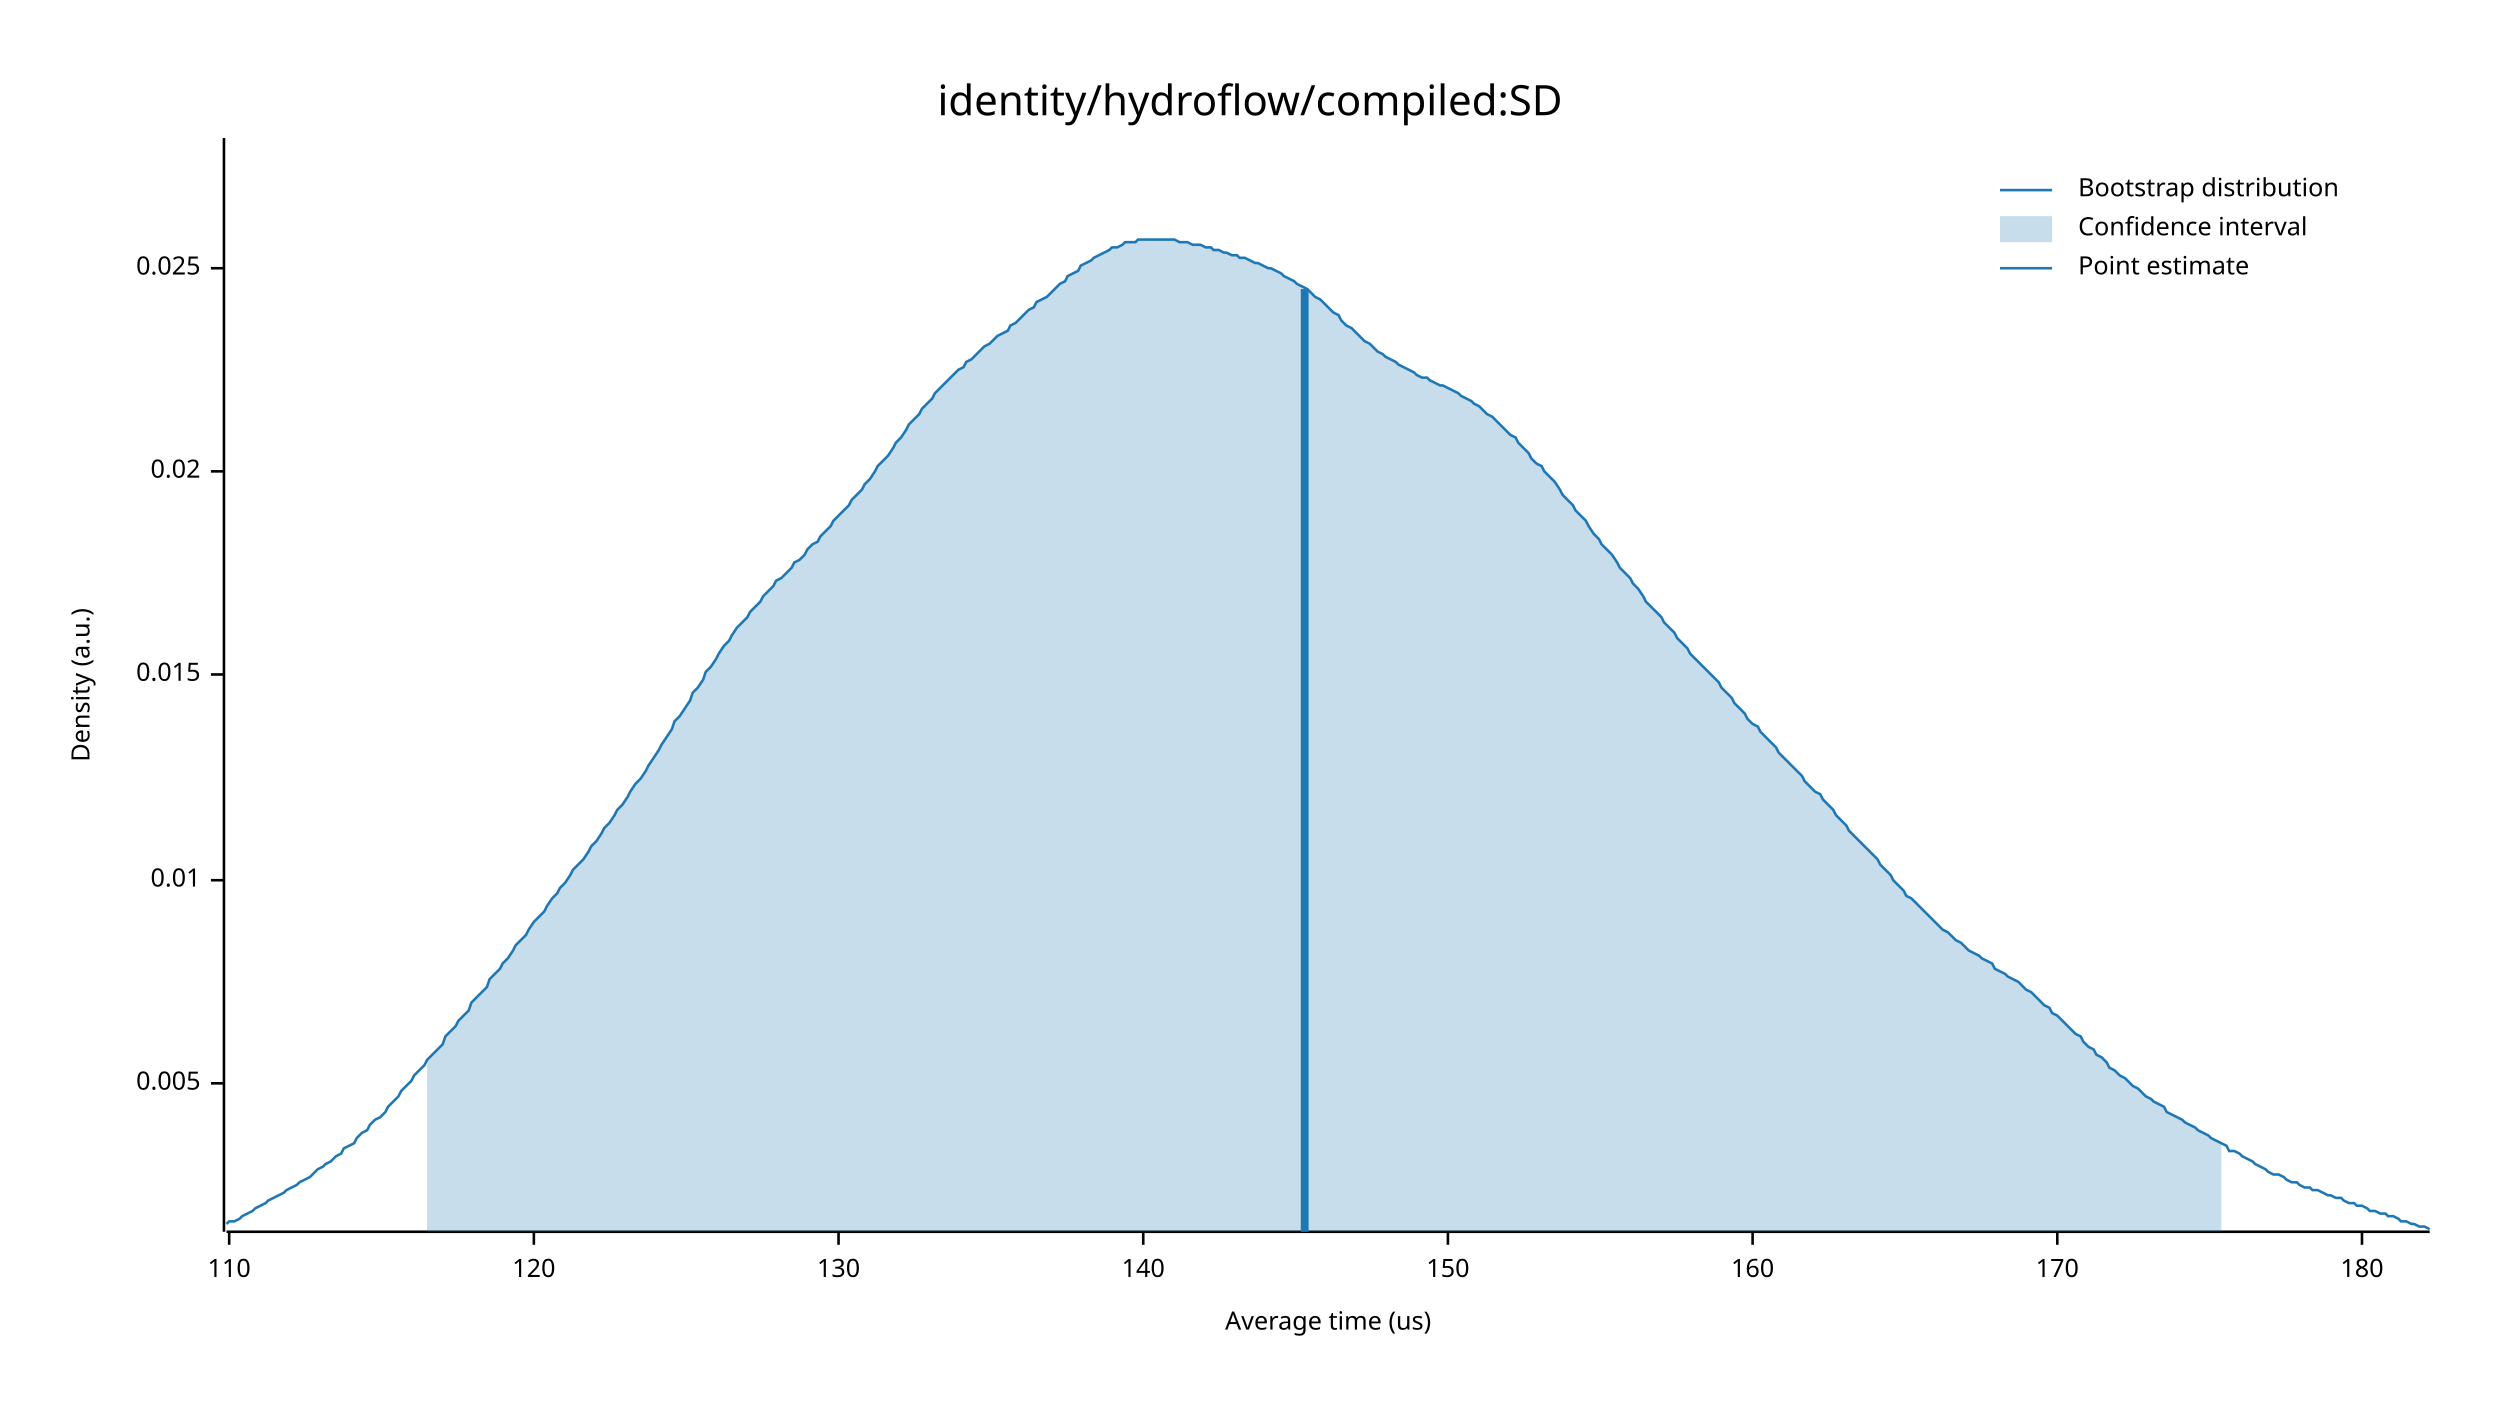
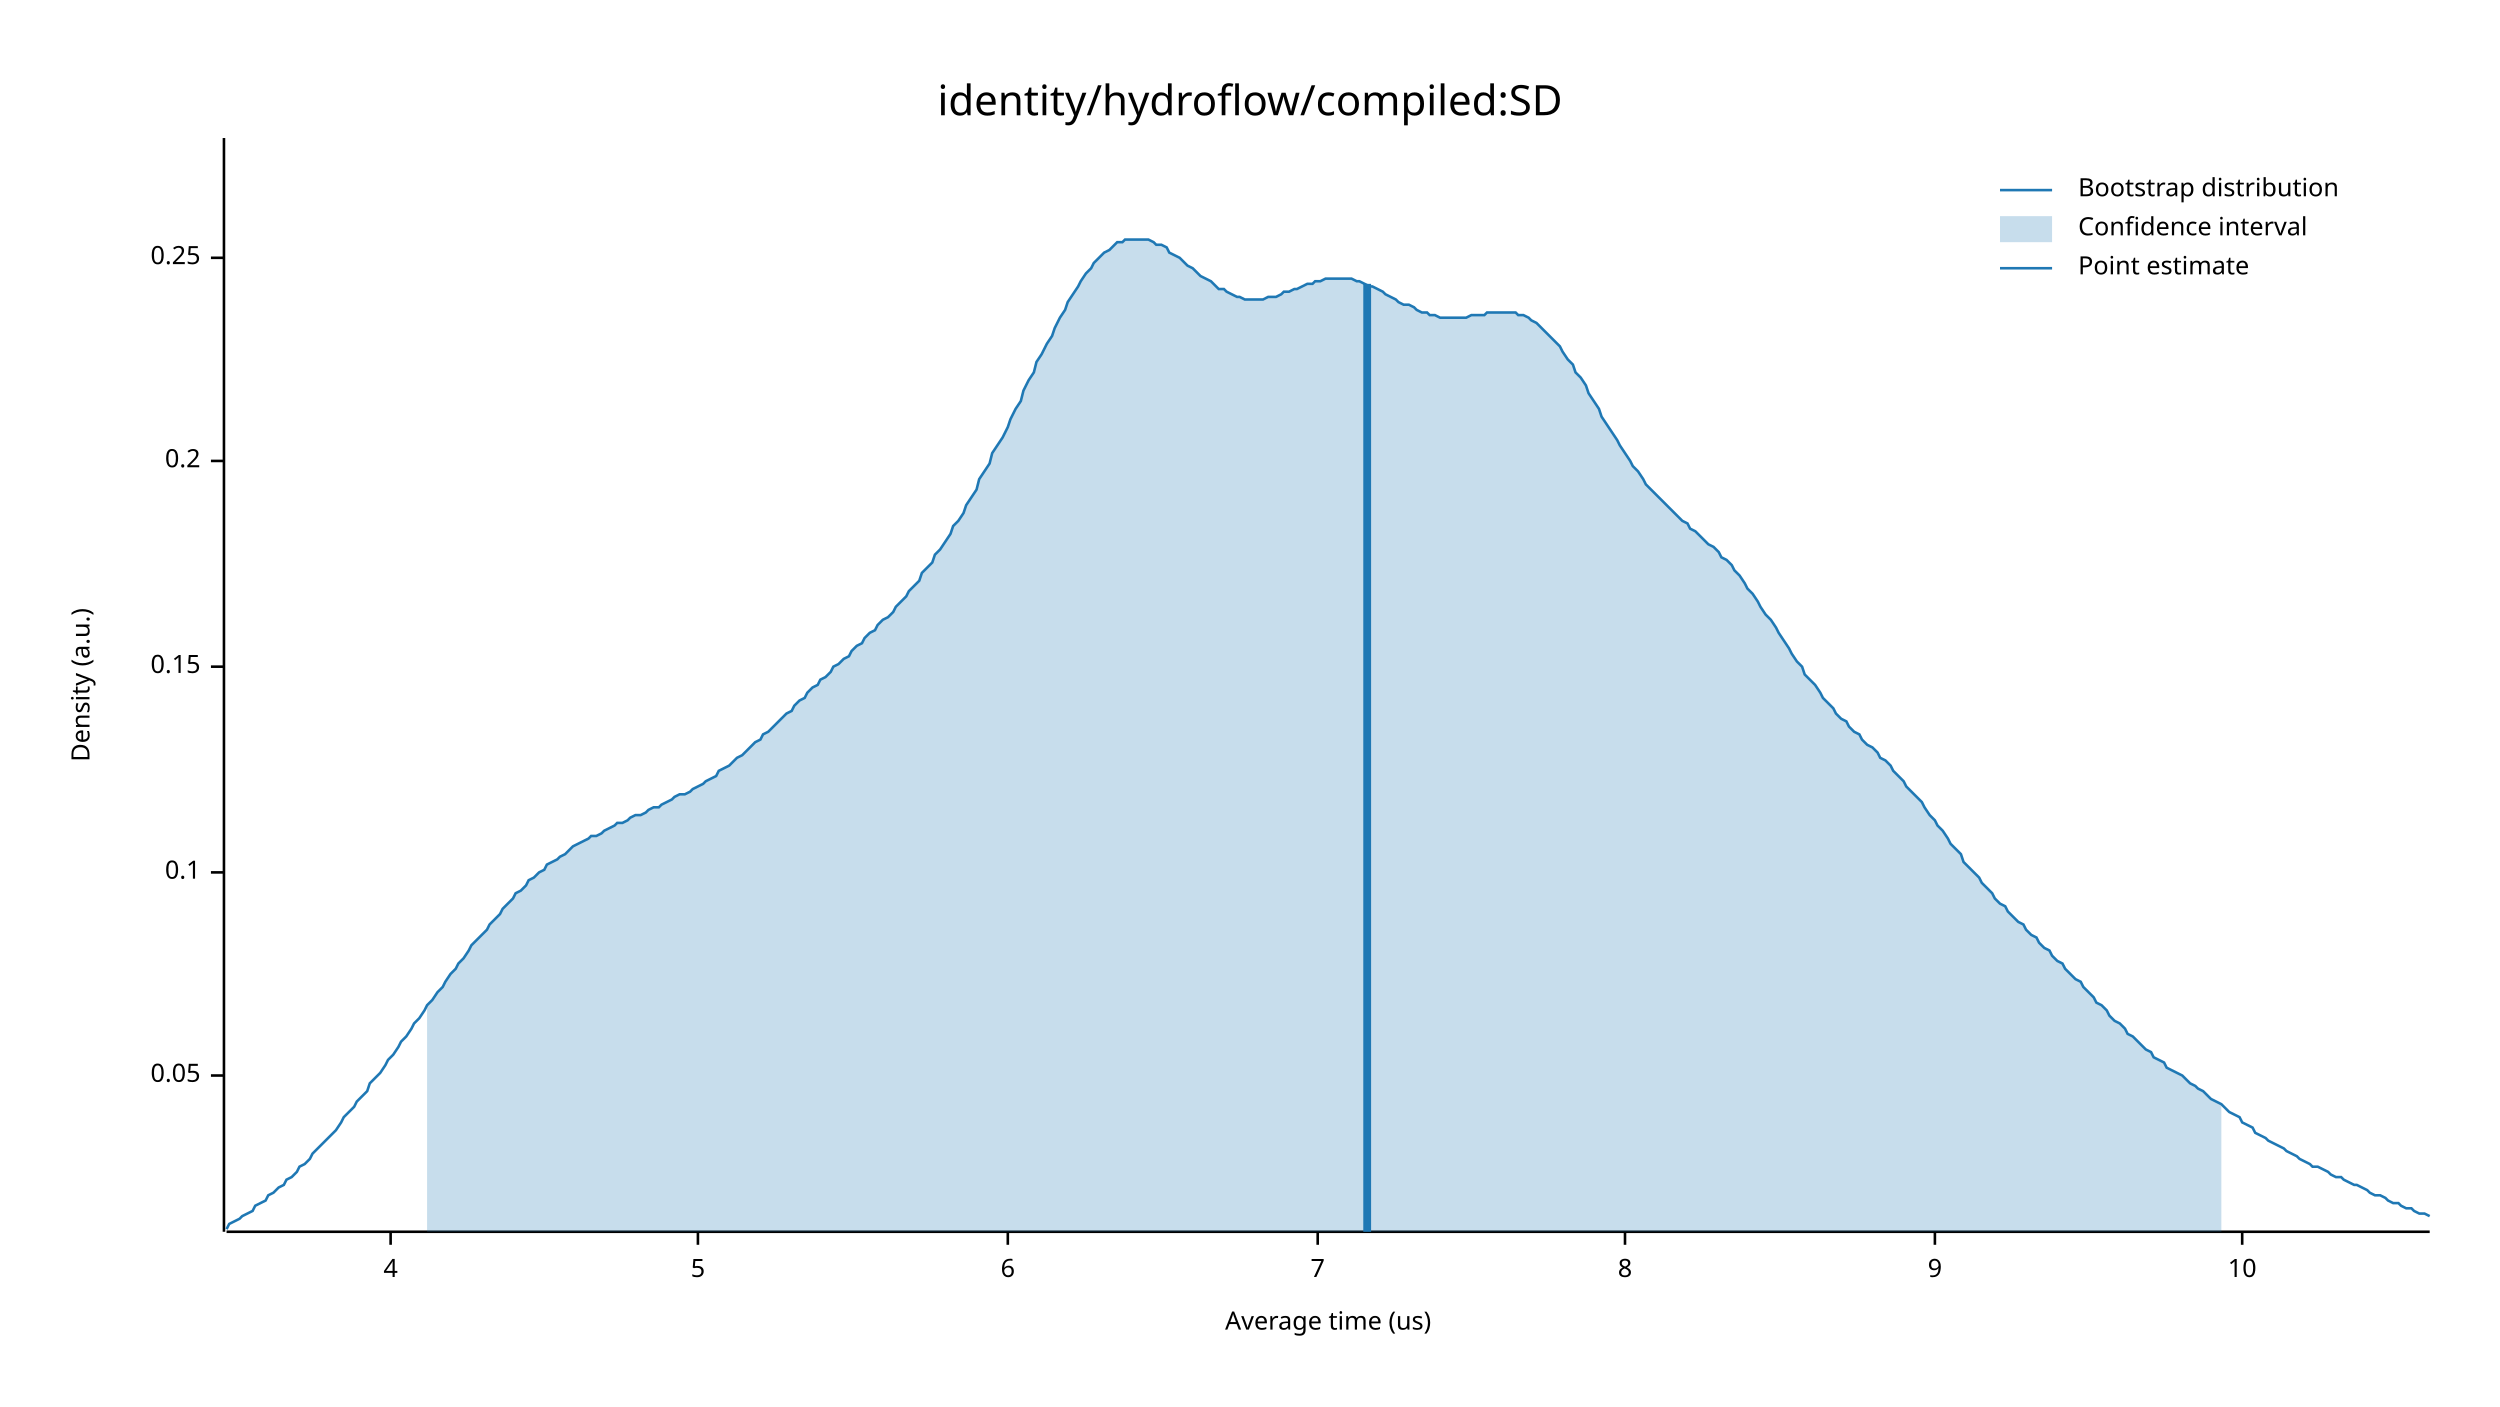
<svg xmlns="http://www.w3.org/2000/svg" width="960" height="540" viewBox="0 0 960 540">
  <text x="480" y="32" dy="0.76em" text-anchor="middle" font-family="sans-serif" font-size="16.129" opacity="1" fill="#000000">
identity/hydroflow/compiled:SD
</text>
  <text x="27" y="263" dy="0.76em" text-anchor="middle" font-family="sans-serif" font-size="9.677" opacity="1" fill="#000000" transform="rotate(270, 27, 263)">
Density (a.u.)
</text>
  <text x="510" y="513" dy="-0.5ex" text-anchor="middle" font-family="sans-serif" font-size="9.677" opacity="1" fill="#000000">
Average time (us)
</text>
  <polyline fill="none" opacity="1" stroke="#000000" stroke-width="1" points="86,53 86,473 " />
-   <text x="77" y="416" dy="0.5ex" text-anchor="end" font-family="sans-serif" font-size="9.677" opacity="1" fill="#000000">
- 0.005
+   <text x="77" y="413" dy="0.5ex" text-anchor="end" font-family="sans-serif" font-size="9.677" opacity="1" fill="#000000">
+ 0.05
</text>
-   <polyline fill="none" opacity="1" stroke="#000000" stroke-width="1" points="81,416 86,416 " />
-   <text x="77" y="338" dy="0.5ex" text-anchor="end" font-family="sans-serif" font-size="9.677" opacity="1" fill="#000000">
- 0.01
+   <polyline fill="none" opacity="1" stroke="#000000" stroke-width="1" points="81,413 86,413 " />
+   <text x="77" y="335" dy="0.5ex" text-anchor="end" font-family="sans-serif" font-size="9.677" opacity="1" fill="#000000">
+ 0.1
</text>
-   <polyline fill="none" opacity="1" stroke="#000000" stroke-width="1" points="81,338 86,338 " />
-   <text x="77" y="259" dy="0.5ex" text-anchor="end" font-family="sans-serif" font-size="9.677" opacity="1" fill="#000000">
- 0.015
+   <polyline fill="none" opacity="1" stroke="#000000" stroke-width="1" points="81,335 86,335 " />
+   <text x="77" y="256" dy="0.5ex" text-anchor="end" font-family="sans-serif" font-size="9.677" opacity="1" fill="#000000">
+ 0.15
</text>
-   <polyline fill="none" opacity="1" stroke="#000000" stroke-width="1" points="81,259 86,259 " />
-   <text x="77" y="181" dy="0.5ex" text-anchor="end" font-family="sans-serif" font-size="9.677" opacity="1" fill="#000000">
- 0.02
+   <polyline fill="none" opacity="1" stroke="#000000" stroke-width="1" points="81,256 86,256 " />
+   <text x="77" y="177" dy="0.5ex" text-anchor="end" font-family="sans-serif" font-size="9.677" opacity="1" fill="#000000">
+ 0.2
</text>
-   <polyline fill="none" opacity="1" stroke="#000000" stroke-width="1" points="81,181 86,181 " />
-   <text x="77" y="103" dy="0.5ex" text-anchor="end" font-family="sans-serif" font-size="9.677" opacity="1" fill="#000000">
- 0.025
+   <polyline fill="none" opacity="1" stroke="#000000" stroke-width="1" points="81,177 86,177 " />
+   <text x="77" y="99" dy="0.5ex" text-anchor="end" font-family="sans-serif" font-size="9.677" opacity="1" fill="#000000">
+ 0.25
</text>
-   <polyline fill="none" opacity="1" stroke="#000000" stroke-width="1" points="81,103 86,103 " />
+   <polyline fill="none" opacity="1" stroke="#000000" stroke-width="1" points="81,99 86,99 " />
  <polyline fill="none" opacity="1" stroke="#000000" stroke-width="1" points="87,473 933,473 " />
-   <text x="88" y="483" dy="0.76em" text-anchor="middle" font-family="sans-serif" font-size="9.677" opacity="1" fill="#000000">
- 110
+   <text x="150" y="483" dy="0.76em" text-anchor="middle" font-family="sans-serif" font-size="9.677" opacity="1" fill="#000000">
+ 4
</text>
-   <polyline fill="none" opacity="1" stroke="#000000" stroke-width="1" points="88,473 88,478 " />
-   <text x="205" y="483" dy="0.76em" text-anchor="middle" font-family="sans-serif" font-size="9.677" opacity="1" fill="#000000">
- 120
+   <polyline fill="none" opacity="1" stroke="#000000" stroke-width="1" points="150,473 150,478 " />
+   <text x="268" y="483" dy="0.76em" text-anchor="middle" font-family="sans-serif" font-size="9.677" opacity="1" fill="#000000">
+ 5
</text>
-   <polyline fill="none" opacity="1" stroke="#000000" stroke-width="1" points="205,473 205,478 " />
-   <text x="322" y="483" dy="0.76em" text-anchor="middle" font-family="sans-serif" font-size="9.677" opacity="1" fill="#000000">
- 130
+   <polyline fill="none" opacity="1" stroke="#000000" stroke-width="1" points="268,473 268,478 " />
+   <text x="387" y="483" dy="0.76em" text-anchor="middle" font-family="sans-serif" font-size="9.677" opacity="1" fill="#000000">
+ 6
</text>
-   <polyline fill="none" opacity="1" stroke="#000000" stroke-width="1" points="322,473 322,478 " />
-   <text x="439" y="483" dy="0.76em" text-anchor="middle" font-family="sans-serif" font-size="9.677" opacity="1" fill="#000000">
- 140
+   <polyline fill="none" opacity="1" stroke="#000000" stroke-width="1" points="387,473 387,478 " />
+   <text x="506" y="483" dy="0.76em" text-anchor="middle" font-family="sans-serif" font-size="9.677" opacity="1" fill="#000000">
+ 7
</text>
-   <polyline fill="none" opacity="1" stroke="#000000" stroke-width="1" points="439,473 439,478 " />
-   <text x="556" y="483" dy="0.76em" text-anchor="middle" font-family="sans-serif" font-size="9.677" opacity="1" fill="#000000">
- 150
+   <polyline fill="none" opacity="1" stroke="#000000" stroke-width="1" points="506,473 506,478 " />
+   <text x="624" y="483" dy="0.76em" text-anchor="middle" font-family="sans-serif" font-size="9.677" opacity="1" fill="#000000">
+ 8
</text>
-   <polyline fill="none" opacity="1" stroke="#000000" stroke-width="1" points="556,473 556,478 " />
-   <text x="673" y="483" dy="0.76em" text-anchor="middle" font-family="sans-serif" font-size="9.677" opacity="1" fill="#000000">
- 160
+   <polyline fill="none" opacity="1" stroke="#000000" stroke-width="1" points="624,473 624,478 " />
+   <text x="743" y="483" dy="0.76em" text-anchor="middle" font-family="sans-serif" font-size="9.677" opacity="1" fill="#000000">
+ 9
</text>
-   <polyline fill="none" opacity="1" stroke="#000000" stroke-width="1" points="673,473 673,478 " />
-   <text x="790" y="483" dy="0.76em" text-anchor="middle" font-family="sans-serif" font-size="9.677" opacity="1" fill="#000000">
- 170
+   <polyline fill="none" opacity="1" stroke="#000000" stroke-width="1" points="743,473 743,478 " />
+   <text x="861" y="483" dy="0.76em" text-anchor="middle" font-family="sans-serif" font-size="9.677" opacity="1" fill="#000000">
+ 10
</text>
-   <polyline fill="none" opacity="1" stroke="#000000" stroke-width="1" points="790,473 790,478 " />
-   <text x="907" y="483" dy="0.76em" text-anchor="middle" font-family="sans-serif" font-size="9.677" opacity="1" fill="#000000">
- 180
- </text>
-   <polyline fill="none" opacity="1" stroke="#000000" stroke-width="1" points="907,473 907,478 " />
-   <polyline fill="none" opacity="1" stroke="#1F78B4" stroke-width="1" points="87,470 88,469 90,469 92,468 93,467 95,466 97,465 98,464 100,463 102,462 103,461 105,460 107,459 109,458 110,457 112,456 114,455 115,454 117,453 119,452 120,451 122,449 124,448 125,447 127,446 129,444 131,443 132,441 134,440 136,439 137,437 139,435 141,434 142,432 144,430 146,429 148,427 149,425 151,423 153,421 154,419 156,417 158,415 159,413 161,411 163,409 164,407 166,405 168,403 170,401 171,398 173,396 175,394 176,392 178,390 180,388 181,385 183,383 185,381 187,379 188,376 190,374 192,372 193,370 195,368 197,365 198,363 200,361 202,359 203,357 205,354 207,352 209,350 210,348 212,345 214,343 215,341 217,339 219,336 220,334 222,332 224,330 226,327 227,325 229,323 231,320 232,318 234,316 236,313 237,311 239,309 241,306 242,304 244,301 246,299 248,296 249,294 251,291 253,288 254,286 256,283 258,280 259,277 261,275 263,272 265,269 266,266 268,264 270,261 271,258 273,256 275,253 276,251 278,248 280,246 281,244 283,241 285,239 287,237 288,235 290,233 292,231 293,229 295,227 297,225 298,223 300,222 302,220 304,218 305,216 307,215 309,213 310,211 312,209 314,208 315,206 317,204 319,202 320,200 322,198 324,196 326,194 327,192 329,190 331,188 332,186 334,184 336,181 337,179 339,177 341,175 343,172 344,170 346,168 348,165 349,163 351,161 353,159 354,157 356,155 358,153 359,151 361,149 363,147 365,145 366,144 368,142 370,141 371,139 373,138 375,136 376,135 378,133 380,132 381,131 383,129 385,128 387,127 388,125 390,124 392,122 393,121 395,119 397,118 398,116 400,115 402,114 404,112 405,111 407,109 409,108 410,106 412,105 414,104 415,102 417,101 419,100 420,99 422,98 424,97 426,96 427,95 429,95 431,94 432,93 434,93 436,93 437,92 439,92 441,92 443,92 444,92 446,92 448,92 449,92 451,92 453,93 454,93 456,93 458,94 459,94 461,94 463,95 465,95 466,96 468,96 470,97 471,97 473,98 475,98 476,99 478,99 480,100 482,101 483,101 485,102 487,103 488,103 490,104 492,105 493,106 495,107 497,108 498,109 500,110 502,111 504,113 505,114 507,115 509,117 510,118 512,120 514,121 515,123 517,125 519,126 521,128 522,129 524,131 526,132 527,133 529,135 531,136 532,137 534,138 536,139 537,140 539,141 541,142 543,143 544,144 546,145 548,145 549,146 551,147 553,148 554,148 556,149 558,150 560,151 561,152 563,153 565,154 566,155 568,156 570,158 571,159 573,160 575,162 576,163 578,165 580,167 582,168 583,170 585,172 587,174 588,176 590,178 592,179 593,181 595,183 597,185 599,188 600,190 602,192 604,194 605,196 607,198 609,200 610,202 612,205 614,207 615,209 617,211 619,213 621,216 622,218 624,220 626,222 627,224 629,226 631,229 632,231 634,233 636,235 638,237 639,239 641,241 643,243 644,245 646,247 648,249 649,251 651,253 653,255 654,256 656,258 658,260 660,262 661,264 663,266 665,268 666,270 668,272 670,274 671,276 673,278 675,279 676,281 678,283 680,285 682,287 683,289 685,291 687,293 688,294 690,296 692,298 693,300 695,302 697,304 699,305 700,307 702,309 704,311 705,313 707,315 709,317 710,319 712,321 714,323 715,324 717,326 719,328 721,330 722,332 724,334 726,336 727,338 729,340 731,342 732,344 734,345 736,347 738,349 739,350 741,352 743,354 744,355 746,357 748,358 749,359 751,361 753,362 754,363 756,365 758,366 760,367 761,368 763,369 765,370 766,372 768,373 770,374 771,375 773,376 775,377 777,379 778,380 780,381 782,383 783,384 785,386 787,387 788,389 790,390 792,392 793,393 795,395 797,397 799,398 800,400 802,402 804,403 805,405 807,406 809,408 810,410 812,411 814,413 816,414 817,415 819,417 821,418 822,419 824,421 826,422 827,423 829,424 831,425 832,427 834,428 836,429 838,430 839,431 841,432 843,433 844,434 846,435 848,436 849,437 851,438 853,439 855,440 856,442 858,442 860,443 861,444 863,445 865,446 866,447 868,448 870,449 871,450 873,451 875,451 877,452 878,453 880,454 882,454 883,455 885,456 887,456 888,457 890,457 892,458 894,459 895,459 897,460 899,460 900,461 902,462 904,462 905,463 907,463 909,464 910,465 912,465 914,466 916,466 917,467 919,467 921,468 922,469 924,469 926,470 927,470 929,471 931,471 933,472 " />
-   <polygon opacity="0.25" fill="#1F78B4" points="164,407 166,405 168,403 170,401 171,398 173,396 175,394 176,392 178,390 180,388 181,385 183,383 185,381 187,379 188,376 190,374 192,372 193,370 195,368 197,365 198,363 200,361 202,359 203,357 205,354 207,352 209,350 210,348 212,345 214,343 215,341 217,339 219,336 220,334 222,332 224,330 226,327 227,325 229,323 231,320 232,318 234,316 236,313 237,311 239,309 241,306 242,304 244,301 246,299 248,296 249,294 251,291 253,288 254,286 256,283 258,280 259,277 261,275 263,272 265,269 266,266 268,264 270,261 271,258 273,256 275,253 276,251 278,248 280,246 281,244 283,241 285,239 287,237 288,235 290,233 292,231 293,229 295,227 297,225 298,223 300,222 302,220 304,218 305,216 307,215 309,213 310,211 312,209 314,208 315,206 317,204 319,202 320,200 322,198 324,196 326,194 327,192 329,190 331,188 332,186 334,184 336,181 337,179 339,177 341,175 343,172 344,170 346,168 348,165 349,163 351,161 353,159 354,157 356,155 358,153 359,151 361,149 363,147 365,145 366,144 368,142 370,141 371,139 373,138 375,136 376,135 378,133 380,132 381,131 383,129 385,128 387,127 388,125 390,124 392,122 393,121 395,119 397,118 398,116 400,115 402,114 404,112 405,111 407,109 409,108 410,106 412,105 414,104 415,102 417,101 419,100 420,99 422,98 424,97 426,96 427,95 429,95 431,94 432,93 434,93 436,93 437,92 439,92 441,92 443,92 444,92 446,92 448,92 449,92 451,92 453,93 454,93 456,93 458,94 459,94 461,94 463,95 465,95 466,96 468,96 470,97 471,97 473,98 475,98 476,99 478,99 480,100 482,101 483,101 485,102 487,103 488,103 490,104 492,105 493,106 495,107 497,108 498,109 500,110 502,111 504,113 505,114 507,115 509,117 510,118 512,120 514,121 515,123 517,125 519,126 521,128 522,129 524,131 526,132 527,133 529,135 531,136 532,137 534,138 536,139 537,140 539,141 541,142 543,143 544,144 546,145 548,145 549,146 551,147 553,148 554,148 556,149 558,150 560,151 561,152 563,153 565,154 566,155 568,156 570,158 571,159 573,160 575,162 576,163 578,165 580,167 582,168 583,170 585,172 587,174 588,176 590,178 592,179 593,181 595,183 597,185 599,188 600,190 602,192 604,194 605,196 607,198 609,200 610,202 612,205 614,207 615,209 617,211 619,213 621,216 622,218 624,220 626,222 627,224 629,226 631,229 632,231 634,233 636,235 638,237 639,239 641,241 643,243 644,245 646,247 648,249 649,251 651,253 653,255 654,256 656,258 658,260 660,262 661,264 663,266 665,268 666,270 668,272 670,274 671,276 673,278 675,279 676,281 678,283 680,285 682,287 683,289 685,291 687,293 688,294 690,296 692,298 693,300 695,302 697,304 699,305 700,307 702,309 704,311 705,313 707,315 709,317 710,319 712,321 714,323 715,324 717,326 719,328 721,330 722,332 724,334 726,336 727,338 729,340 731,342 732,344 734,345 736,347 738,349 739,350 741,352 743,354 744,355 746,357 748,358 749,359 751,361 753,362 754,363 756,365 758,366 760,367 761,368 763,369 765,370 766,372 768,373 770,374 771,375 773,376 775,377 777,379 778,380 780,381 782,383 783,384 785,386 787,387 788,389 790,390 792,392 793,393 795,395 797,397 799,398 800,400 802,402 804,403 805,405 807,406 809,408 810,410 812,411 814,413 816,414 817,415 819,417 821,418 822,419 824,421 826,422 827,423 829,424 831,425 832,427 834,428 836,429 838,430 839,431 841,432 843,433 844,434 846,435 848,436 849,437 851,438 853,439 853,473 164,473 " />
-   <polyline fill="none" opacity="1" stroke="#1F78B4" stroke-width="3" points="501,473 501,111 " />
+   <polyline fill="none" opacity="1" stroke="#000000" stroke-width="1" points="861,473 861,478 " />
+   <polyline fill="none" opacity="1" stroke="#1F78B4" stroke-width="1" points="87,472 88,470 90,469 92,468 93,467 95,466 97,465 98,463 100,462 102,461 103,459 105,458 107,456 109,455 110,453 112,452 114,450 115,448 117,447 119,445 120,443 122,441 124,439 125,438 127,436 129,434 131,431 132,429 134,427 136,425 137,423 139,421 141,419 142,416 144,414 146,412 148,409 149,407 151,405 153,402 154,400 156,398 158,395 159,393 161,391 163,388 164,386 166,384 168,381 170,379 171,377 173,374 175,372 176,370 178,368 180,365 181,363 183,361 185,359 187,357 188,355 190,353 192,351 193,349 195,347 197,345 198,343 200,342 202,340 203,338 205,337 207,335 209,334 210,332 212,331 214,330 215,329 217,328 219,326 220,325 222,324 224,323 226,322 227,321 229,321 231,320 232,319 234,318 236,317 237,316 239,316 241,315 242,314 244,313 246,313 248,312 249,311 251,310 253,310 254,309 256,308 258,307 259,306 261,305 263,305 265,304 266,303 268,302 270,301 271,300 273,299 275,298 276,296 278,295 280,294 281,293 283,291 285,290 287,288 288,287 290,285 292,284 293,282 295,281 297,279 298,278 300,276 302,274 304,273 305,271 307,269 309,268 310,266 312,264 314,263 315,261 317,260 319,258 320,256 322,255 324,253 326,252 327,250 329,248 331,247 332,245 334,243 336,242 337,240 339,238 341,237 343,235 344,233 346,231 348,229 349,227 351,225 353,223 354,220 356,218 358,216 359,213 361,211 363,208 365,205 366,202 368,200 370,197 371,194 373,191 375,188 376,184 378,181 380,178 381,174 383,171 385,168 387,164 388,161 390,157 392,154 393,150 395,146 397,143 398,139 400,136 402,132 404,129 405,126 407,122 409,119 410,116 412,113 414,110 415,108 417,105 419,103 420,101 422,99 424,97 426,96 427,95 429,93 431,93 432,92 434,92 436,92 437,92 439,92 441,92 443,93 444,94 446,94 448,95 449,97 451,98 453,99 454,100 456,102 458,103 459,104 461,106 463,107 465,108 466,109 468,111 470,111 471,112 473,113 475,114 476,114 478,115 480,115 482,115 483,115 485,115 487,114 488,114 490,114 492,113 493,112 495,112 497,111 498,111 500,110 502,109 504,109 505,108 507,108 509,107 510,107 512,107 514,107 515,107 517,107 519,107 521,108 522,108 524,109 526,110 527,110 529,111 531,112 532,113 534,114 536,115 537,116 539,117 541,117 543,118 544,119 546,120 548,120 549,121 551,121 553,122 554,122 556,122 558,122 560,122 561,122 563,122 565,121 566,121 568,121 570,121 571,120 573,120 575,120 576,120 578,120 580,120 582,120 583,121 585,121 587,122 588,123 590,124 592,126 593,127 595,129 597,131 599,133 600,135 602,138 604,140 605,143 607,145 609,148 610,151 612,154 614,157 615,160 617,163 619,166 621,169 622,171 624,174 626,177 627,179 629,181 631,184 632,186 634,188 636,190 638,192 639,193 641,195 643,197 644,198 646,200 648,201 649,203 651,204 653,206 654,207 656,209 658,210 660,212 661,214 663,215 665,217 666,219 668,221 670,224 671,226 673,228 675,231 676,233 678,236 680,238 682,241 683,243 685,246 687,249 688,251 690,254 692,256 693,259 695,261 697,263 699,266 700,268 702,270 704,272 705,274 707,276 709,277 710,279 712,281 714,282 715,284 717,286 719,287 721,289 722,291 724,292 726,294 727,296 729,298 731,300 732,302 734,304 736,306 738,308 739,310 741,313 743,315 744,317 746,319 748,322 749,324 751,326 753,328 754,331 756,333 758,335 760,337 761,339 763,341 765,343 766,345 768,347 770,348 771,350 773,352 775,354 777,355 778,357 780,359 782,360 783,362 785,364 787,365 788,367 790,369 792,370 793,372 795,374 797,376 799,377 800,379 802,381 804,383 805,385 807,386 809,388 810,390 812,392 814,393 816,395 817,397 819,398 821,400 822,401 824,403 826,404 827,406 829,407 831,408 832,410 834,411 836,412 838,413 839,414 841,416 843,417 844,418 846,419 848,421 849,422 851,423 853,424 855,426 856,427 858,428 860,429 861,431 863,432 865,433 866,435 868,436 870,437 871,438 873,439 875,440 877,441 878,442 880,443 882,444 883,445 885,446 887,447 888,448 890,448 892,449 894,450 895,451 897,452 899,452 900,453 902,454 904,455 905,455 907,456 909,457 910,458 912,459 914,459 916,460 917,461 919,462 921,462 922,463 924,464 926,464 927,465 929,466 931,466 933,467 " />
+   <polygon opacity="0.25" fill="#1F78B4" points="164,386 166,384 168,381 170,379 171,377 173,374 175,372 176,370 178,368 180,365 181,363 183,361 185,359 187,357 188,355 190,353 192,351 193,349 195,347 197,345 198,343 200,342 202,340 203,338 205,337 207,335 209,334 210,332 212,331 214,330 215,329 217,328 219,326 220,325 222,324 224,323 226,322 227,321 229,321 231,320 232,319 234,318 236,317 237,316 239,316 241,315 242,314 244,313 246,313 248,312 249,311 251,310 253,310 254,309 256,308 258,307 259,306 261,305 263,305 265,304 266,303 268,302 270,301 271,300 273,299 275,298 276,296 278,295 280,294 281,293 283,291 285,290 287,288 288,287 290,285 292,284 293,282 295,281 297,279 298,278 300,276 302,274 304,273 305,271 307,269 309,268 310,266 312,264 314,263 315,261 317,260 319,258 320,256 322,255 324,253 326,252 327,250 329,248 331,247 332,245 334,243 336,242 337,240 339,238 341,237 343,235 344,233 346,231 348,229 349,227 351,225 353,223 354,220 356,218 358,216 359,213 361,211 363,208 365,205 366,202 368,200 370,197 371,194 373,191 375,188 376,184 378,181 380,178 381,174 383,171 385,168 387,164 388,161 390,157 392,154 393,150 395,146 397,143 398,139 400,136 402,132 404,129 405,126 407,122 409,119 410,116 412,113 414,110 415,108 417,105 419,103 420,101 422,99 424,97 426,96 427,95 429,93 431,93 432,92 434,92 436,92 437,92 439,92 441,92 443,93 444,94 446,94 448,95 449,97 451,98 453,99 454,100 456,102 458,103 459,104 461,106 463,107 465,108 466,109 468,111 470,111 471,112 473,113 475,114 476,114 478,115 480,115 482,115 483,115 485,115 487,114 488,114 490,114 492,113 493,112 495,112 497,111 498,111 500,110 502,109 504,109 505,108 507,108 509,107 510,107 512,107 514,107 515,107 517,107 519,107 521,108 522,108 524,109 526,110 527,110 529,111 531,112 532,113 534,114 536,115 537,116 539,117 541,117 543,118 544,119 546,120 548,120 549,121 551,121 553,122 554,122 556,122 558,122 560,122 561,122 563,122 565,121 566,121 568,121 570,121 571,120 573,120 575,120 576,120 578,120 580,120 582,120 583,121 585,121 587,122 588,123 590,124 592,126 593,127 595,129 597,131 599,133 600,135 602,138 604,140 605,143 607,145 609,148 610,151 612,154 614,157 615,160 617,163 619,166 621,169 622,171 624,174 626,177 627,179 629,181 631,184 632,186 634,188 636,190 638,192 639,193 641,195 643,197 644,198 646,200 648,201 649,203 651,204 653,206 654,207 656,209 658,210 660,212 661,214 663,215 665,217 666,219 668,221 670,224 671,226 673,228 675,231 676,233 678,236 680,238 682,241 683,243 685,246 687,249 688,251 690,254 692,256 693,259 695,261 697,263 699,266 700,268 702,270 704,272 705,274 707,276 709,277 710,279 712,281 714,282 715,284 717,286 719,287 721,289 722,291 724,292 726,294 727,296 729,298 731,300 732,302 734,304 736,306 738,308 739,310 741,313 743,315 744,317 746,319 748,322 749,324 751,326 753,328 754,331 756,333 758,335 760,337 761,339 763,341 765,343 766,345 768,347 770,348 771,350 773,352 775,354 777,355 778,357 780,359 782,360 783,362 785,364 787,365 788,367 790,369 792,370 793,372 795,374 797,376 799,377 800,379 802,381 804,383 805,385 807,386 809,388 810,390 812,392 814,393 816,395 817,397 819,398 821,400 822,401 824,403 826,404 827,406 829,407 831,408 832,410 834,411 836,412 838,413 839,414 841,416 843,417 844,418 846,419 848,421 849,422 851,423 853,424 853,473 164,473 " />
+   <polyline fill="none" opacity="1" stroke="#1F78B4" stroke-width="3" points="525,473 525,109 " />
  <text x="798" y="68" dy="0.76em" text-anchor="start" font-family="sans-serif" font-size="9.677" opacity="1" fill="#000000">
Bootstrap distribution
</text>
  <text x="798" y="83" dy="0.76em" text-anchor="start" font-family="sans-serif" font-size="9.677" opacity="1" fill="#000000">
Confidence interval
</text>
  <text x="798" y="98" dy="0.76em" text-anchor="start" font-family="sans-serif" font-size="9.677" opacity="1" fill="#000000">
Point estimate
</text>
  <polyline fill="none" opacity="1" stroke="#1F78B4" stroke-width="1" points="768,73 788,73 " />
  <rect x="768" y="83" width="20" height="10" opacity="0.25" fill="#1F78B4" stroke="none" />
  <polyline fill="none" opacity="1" stroke="#1F78B4" stroke-width="1" points="768,103 788,103 " />
</svg>
